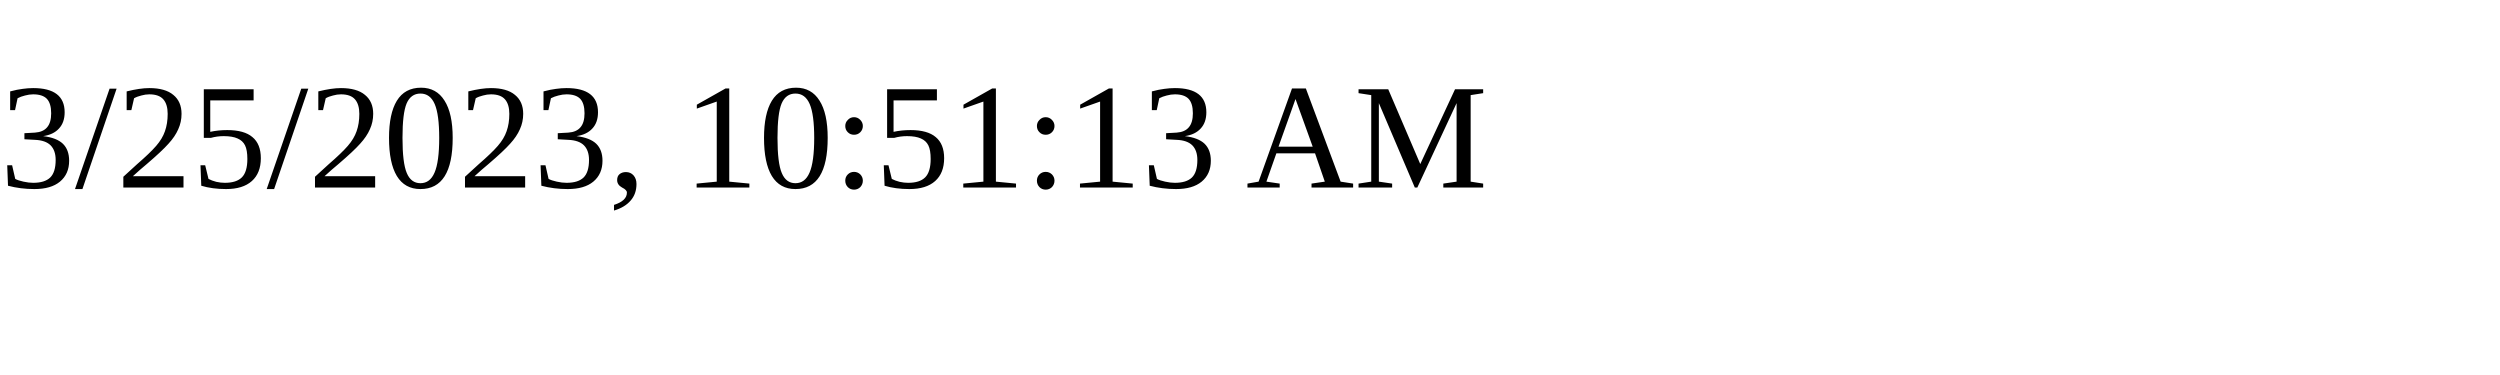
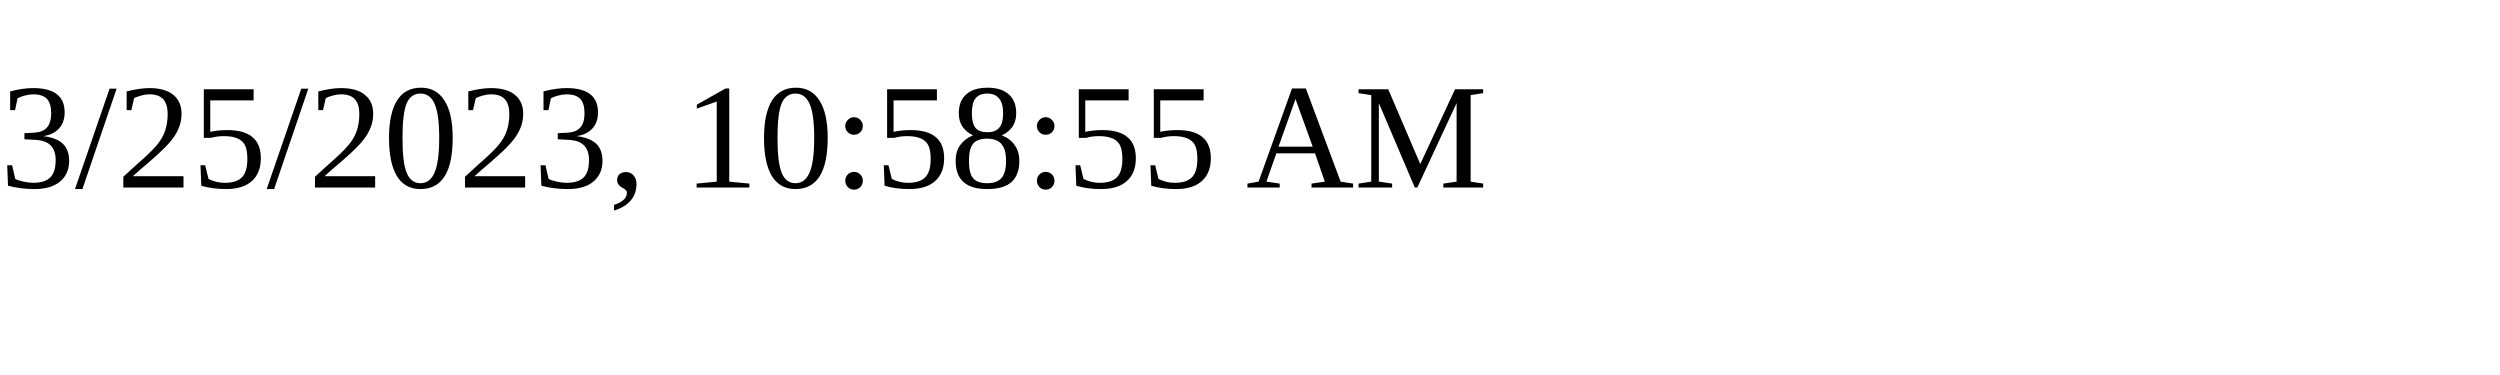
<svg xmlns="http://www.w3.org/2000/svg" height="30" width="200">
-   <text x="0" y="15">3/25/2023, 10:51:13 AM</text>
+   <text x="0" y="15">3/25/2023, 10:58:55 AM</text>
</svg>
